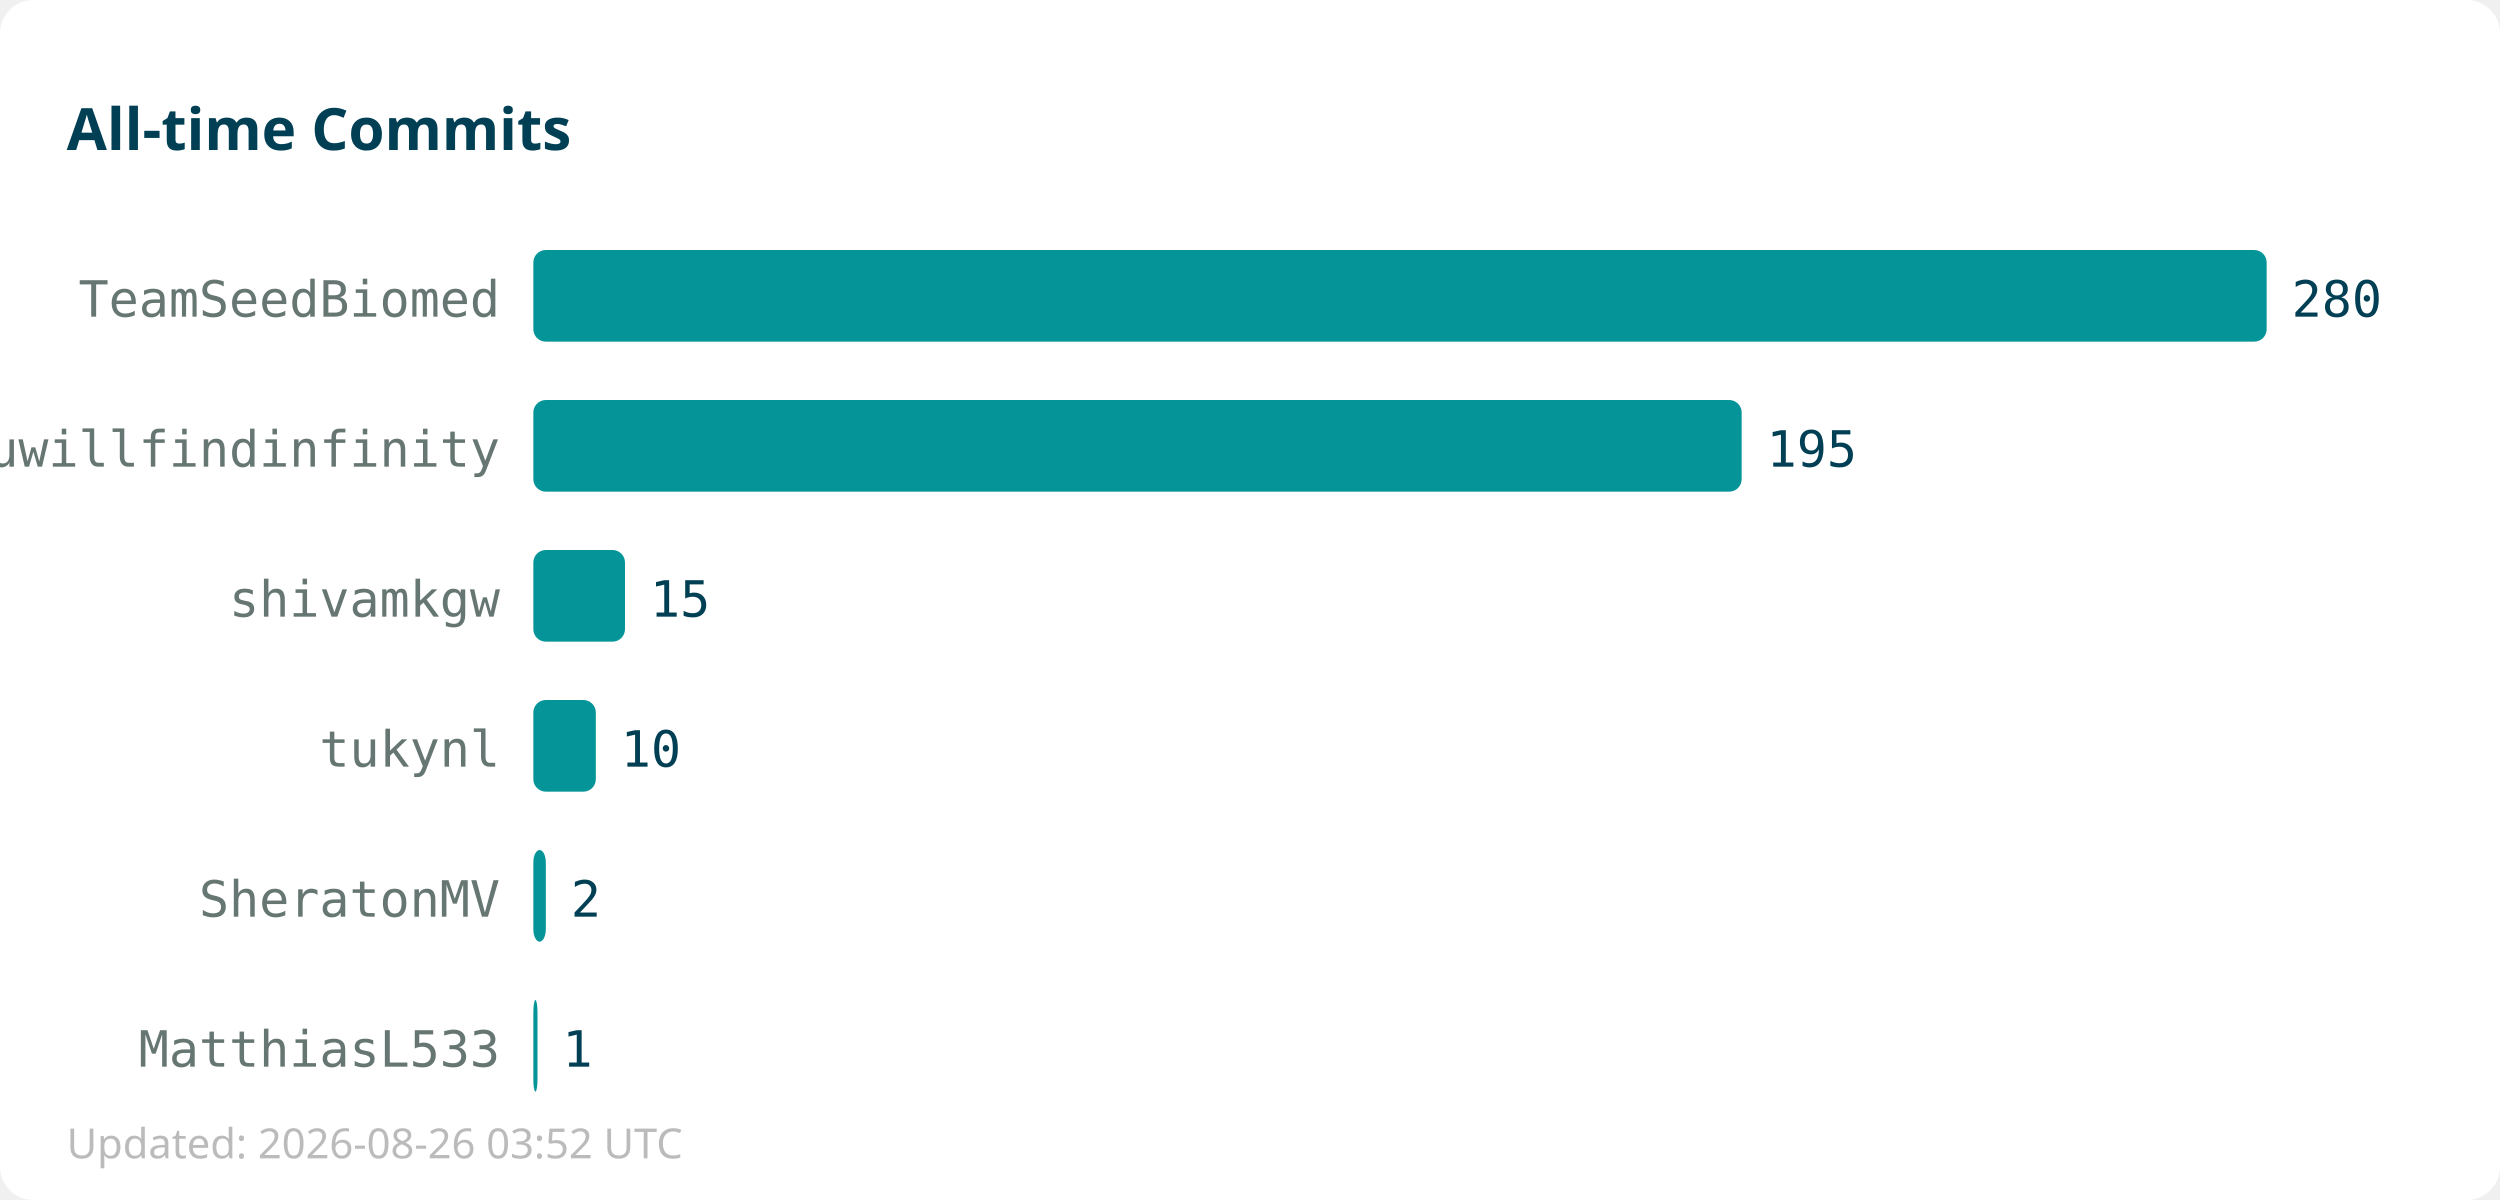
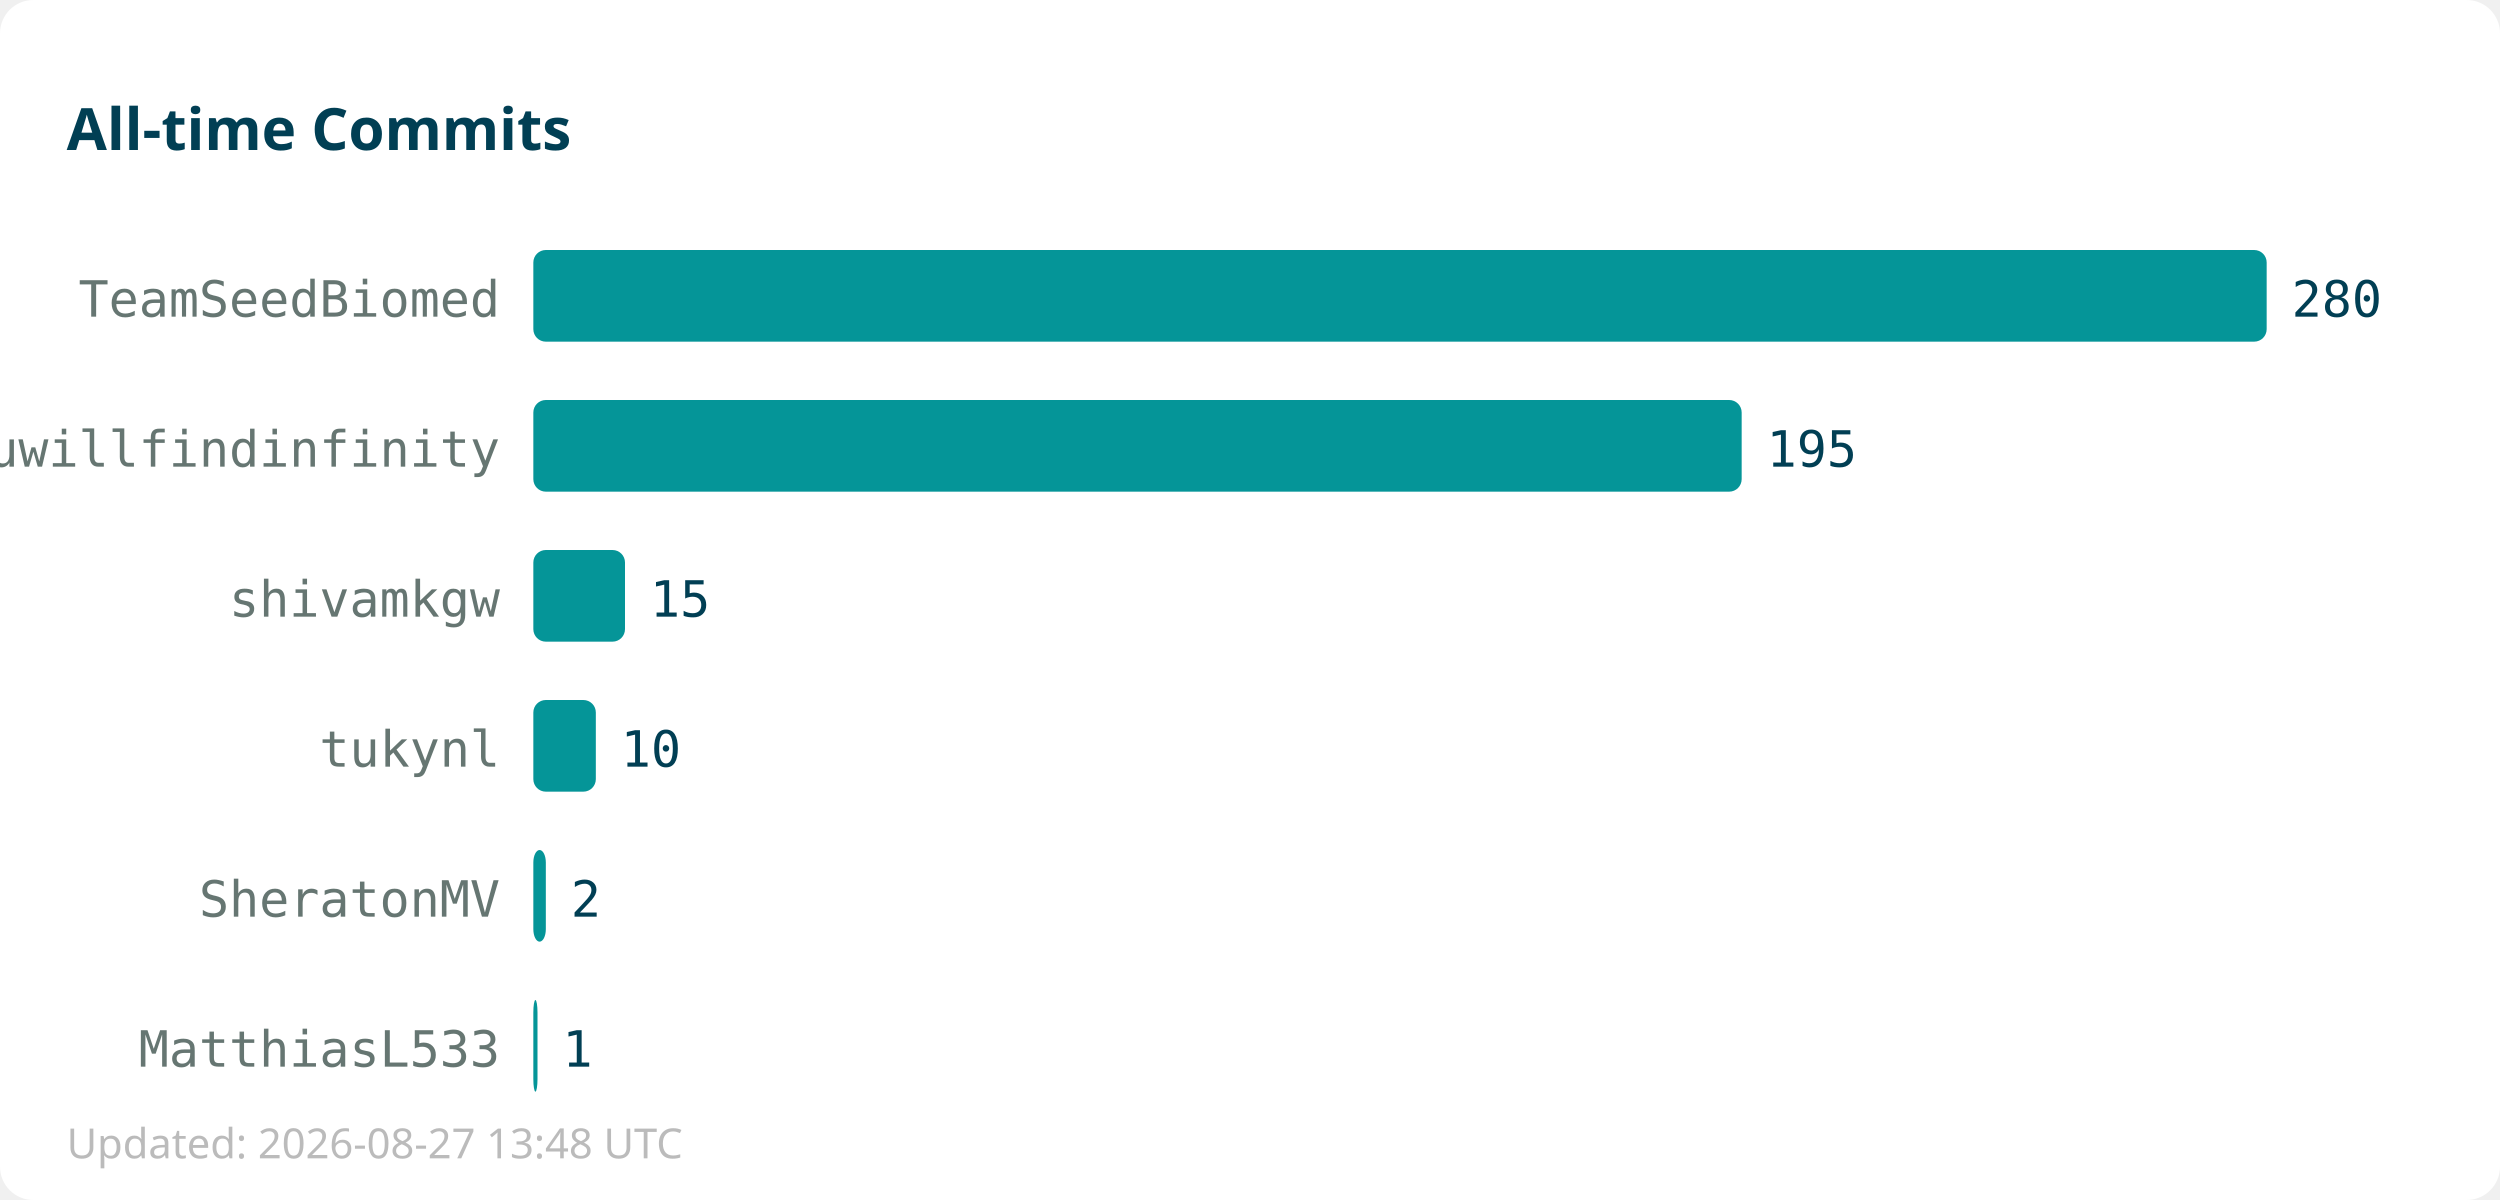
<svg xmlns="http://www.w3.org/2000/svg" width="600" height="288">
  <rect width="600" height="288" fill="#ffffff" rx="8" />
  <text x="16" y="36" font-family="sans-serif" font-size="14" font-weight="bold" fill="#013f54">All-time Commits</text>
  <text x="120" y="76" text-anchor="end" font-family="monospace" font-size="12" fill="#667672">TeamSeedBiomed</text>
  <rect x="128" y="60" width="416" height="22" fill="#059598" rx="3" />
  <text x="550" y="76" font-family="monospace" font-size="12" fill="#013f54">280</text>
  <text x="120" y="112" text-anchor="end" font-family="monospace" font-size="12" fill="#667672">youwillfindinfinity</text>
  <rect x="128" y="96" width="290" height="22" fill="#059598" rx="3" />
  <text x="424" y="112" font-family="monospace" font-size="12" fill="#013f54">195</text>
  <text x="120" y="148" text-anchor="end" font-family="monospace" font-size="12" fill="#667672">shivamkgw</text>
  <rect x="128" y="132" width="22" height="22" fill="#059598" rx="3" />
  <text x="156" y="148" font-family="monospace" font-size="12" fill="#013f54">15</text>
  <text x="120" y="184" text-anchor="end" font-family="monospace" font-size="12" fill="#667672">tukynl</text>
  <rect x="128" y="168" width="15" height="22" fill="#059598" rx="3" />
  <text x="149" y="184" font-family="monospace" font-size="12" fill="#013f54">10</text>
  <text x="120" y="220" text-anchor="end" font-family="monospace" font-size="12" fill="#667672">SheratonMV</text>
  <rect x="128" y="204" width="3" height="22" fill="#059598" rx="3" />
  <text x="137" y="220" font-family="monospace" font-size="12" fill="#013f54">2</text>
  <text x="120" y="256" text-anchor="end" font-family="monospace" font-size="12" fill="#667672">MatthiasL533</text>
  <rect x="128" y="240" width="1" height="22" fill="#059598" rx="3" />
  <text x="135" y="256" font-family="monospace" font-size="12" fill="#013f54">1</text>
-   <text x="16" y="278" font-family="sans-serif" font-size="10" fill="#bbbbbb">Updated: 2026-08-26 03:52 UTC</text>
+   <text x="16" y="278" font-family="sans-serif" font-size="10" fill="#bbbbbb">Updated: 2026-08-27 13:48 UTC</text>
</svg>
